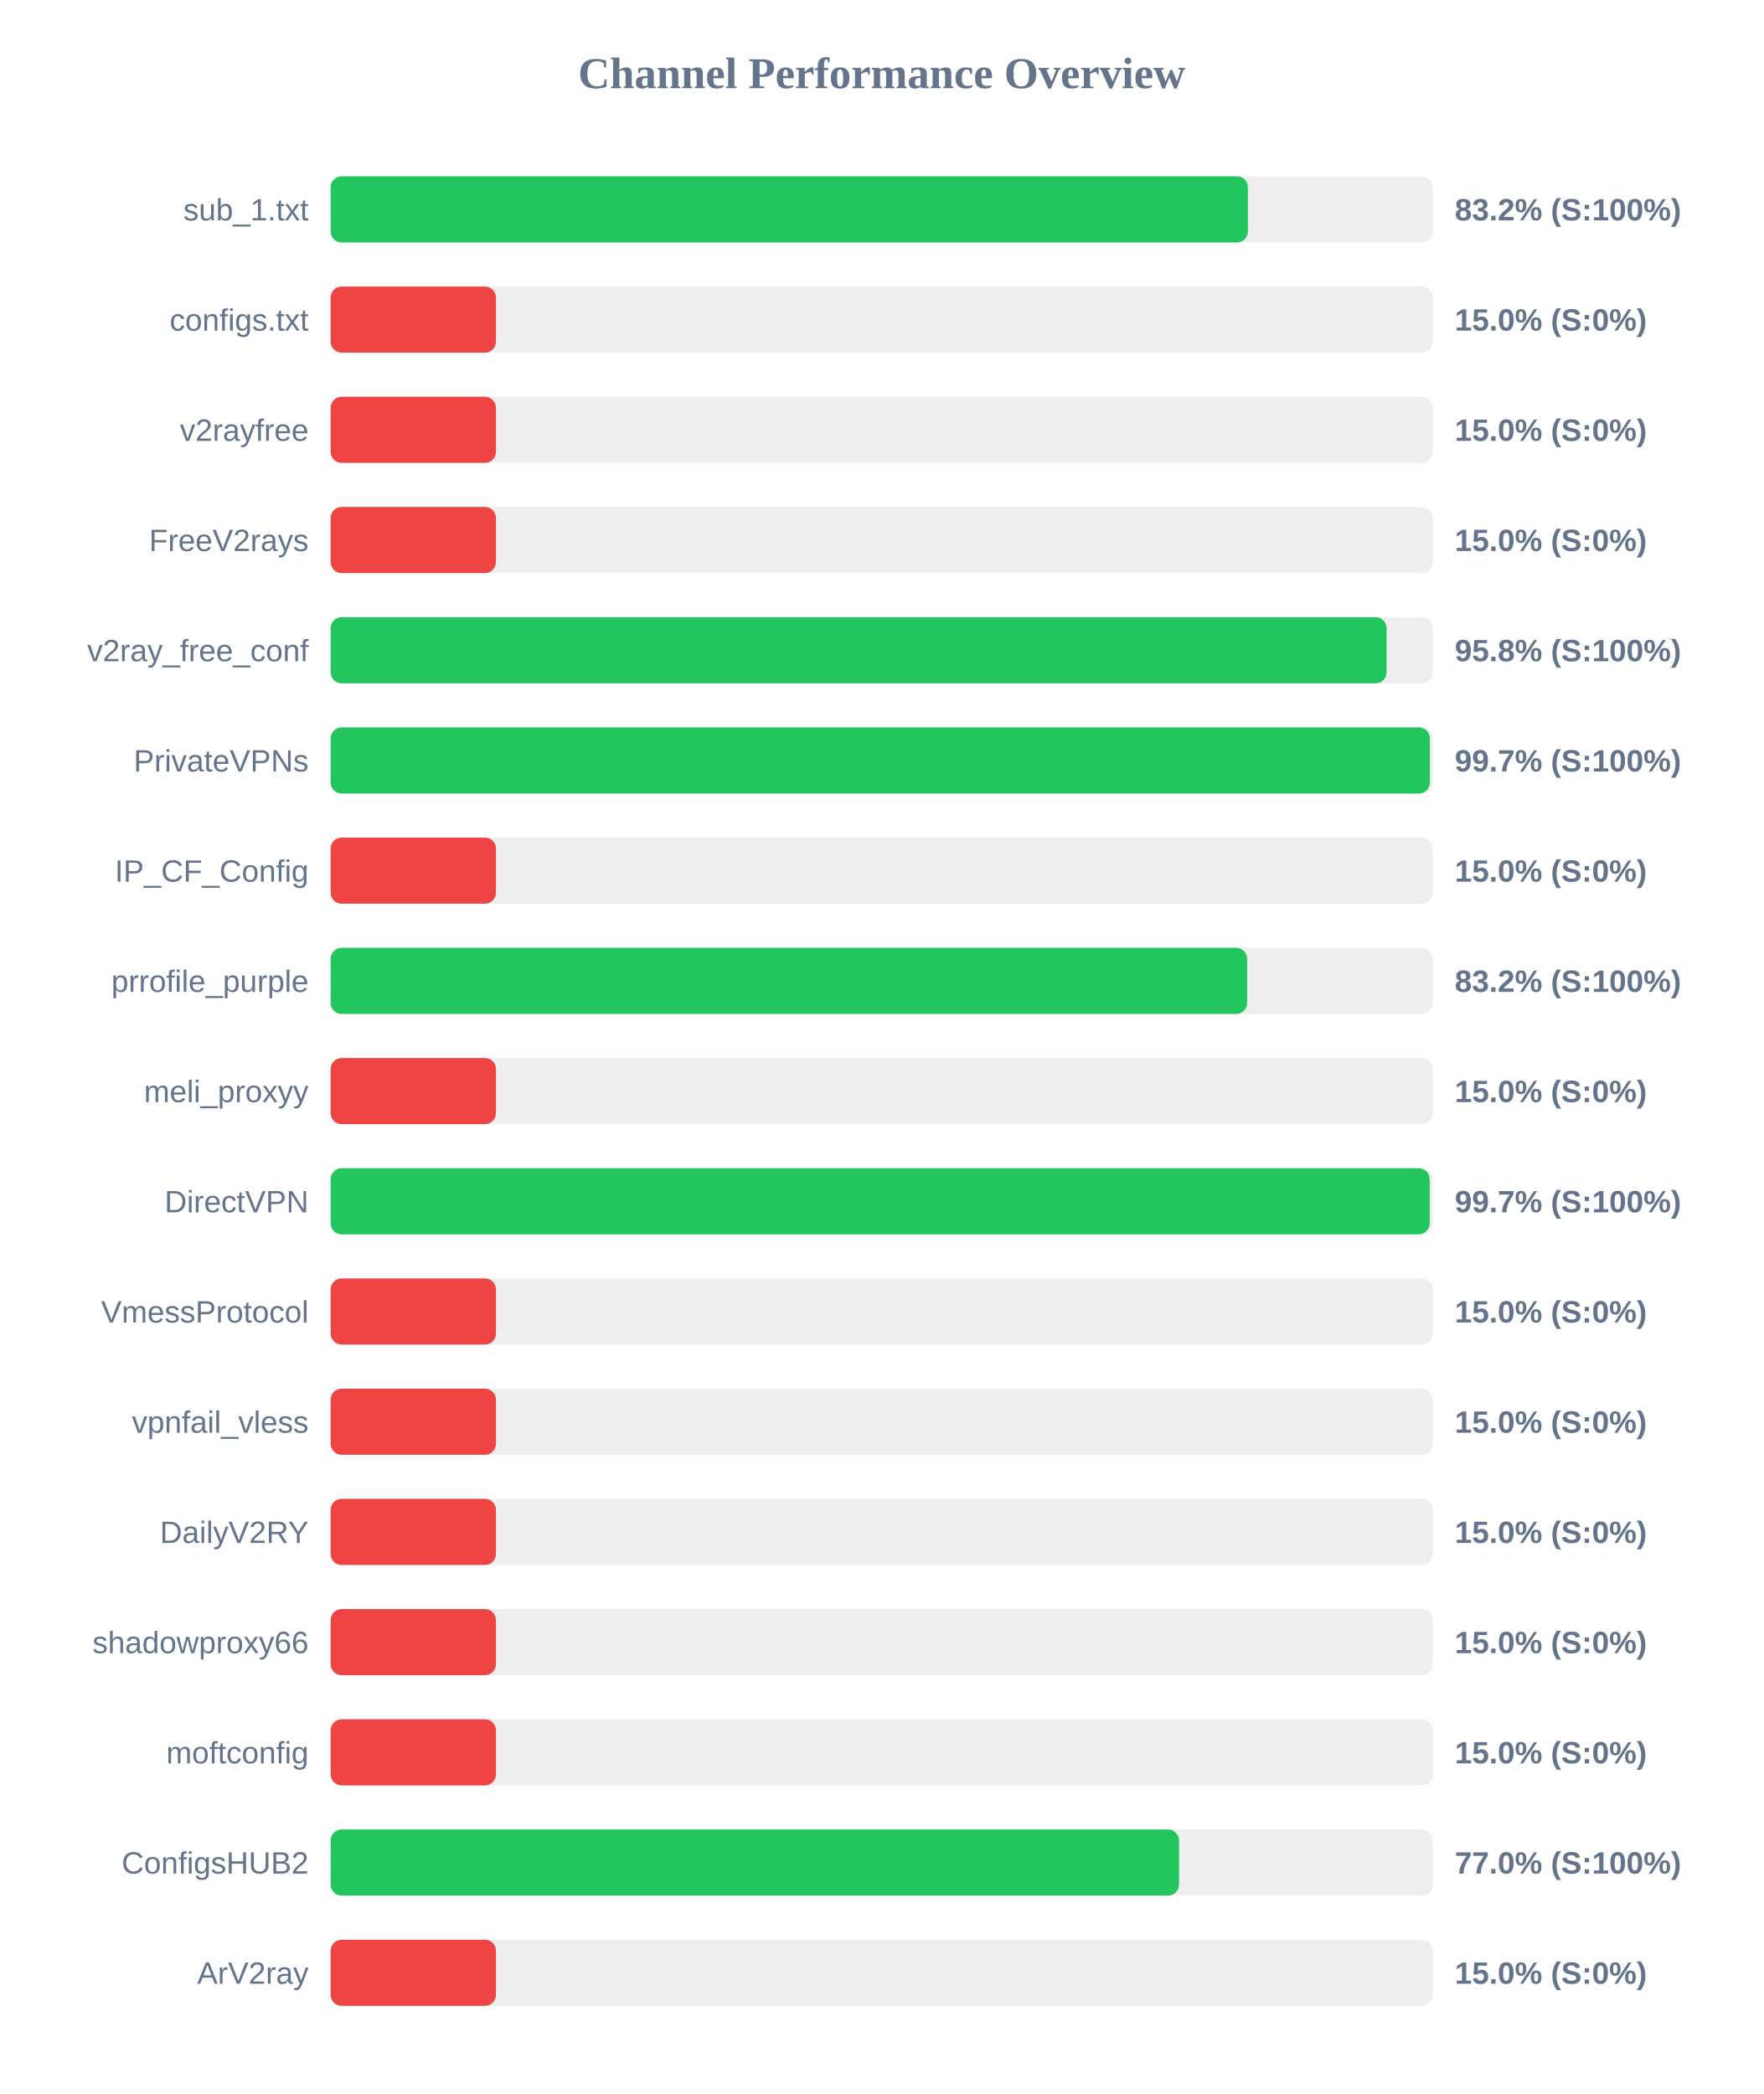
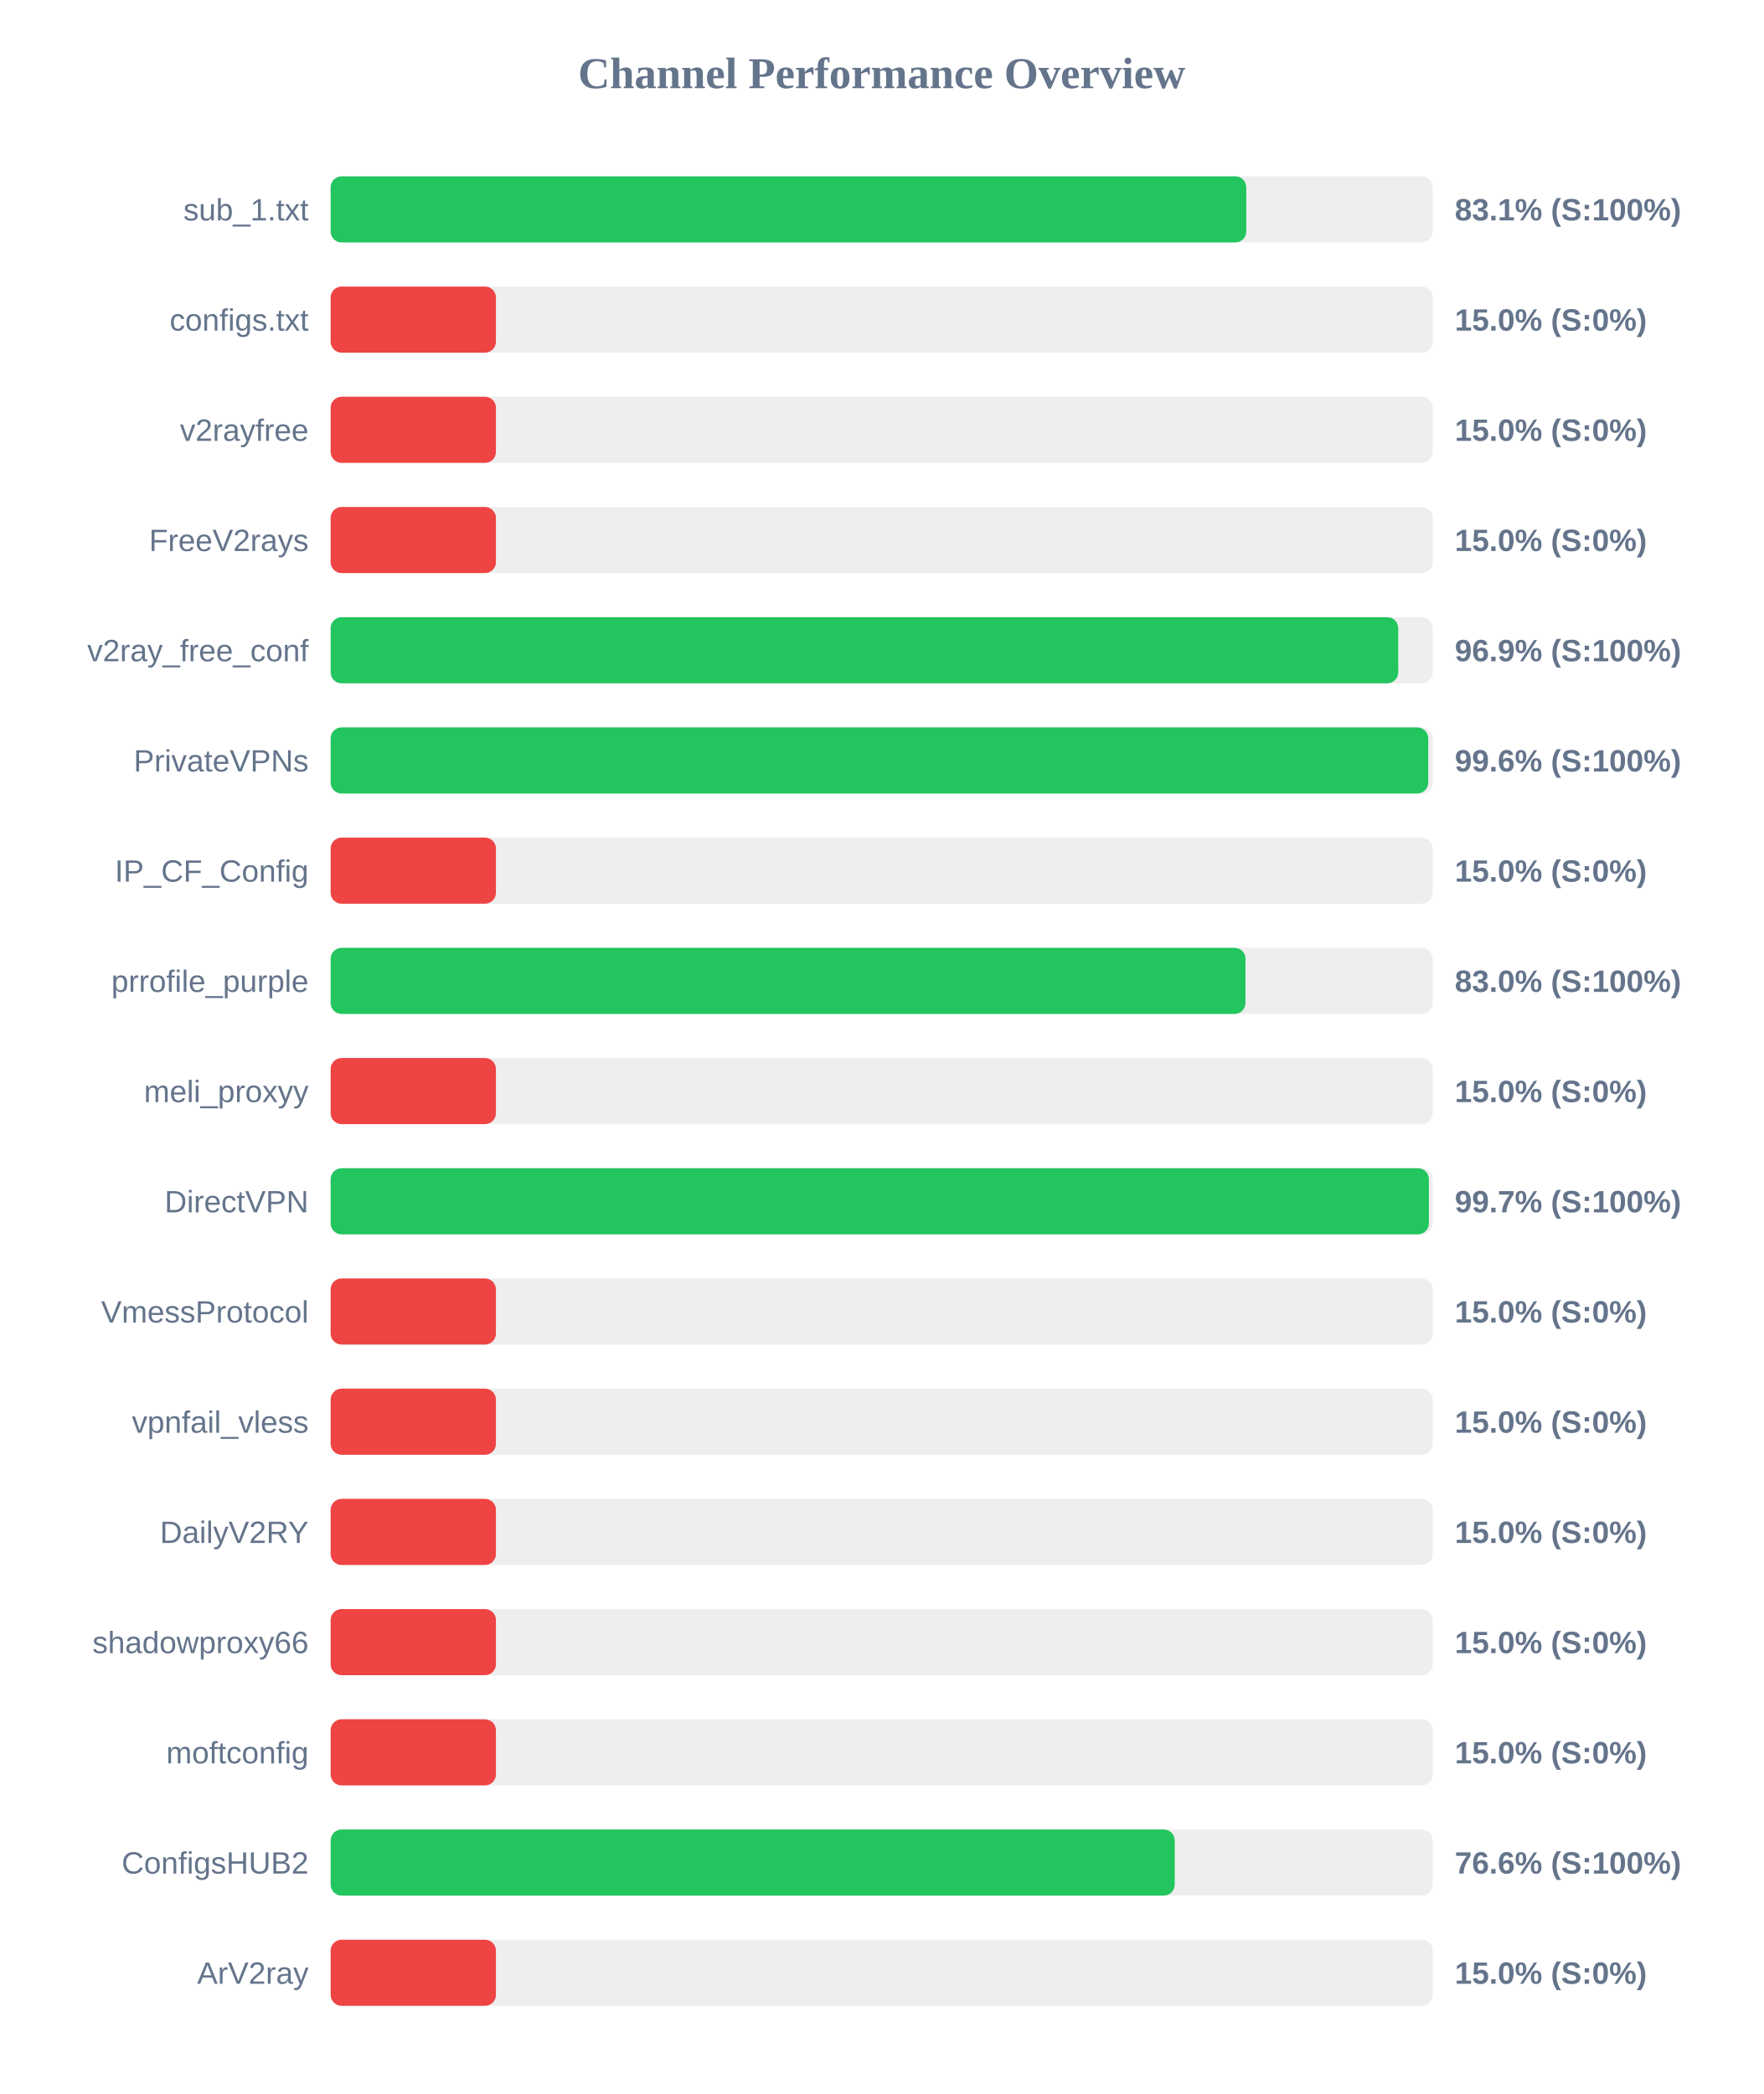
<svg xmlns="http://www.w3.org/2000/svg" width="800" height="950" version="1.1">
  <style>
        .row { font: 14px Arial; fill: #64748b; }
        .score { font: bold 14px Arial; fill: #64748b; }
    </style>
  <text x="400" y="40" text-anchor="middle" font-size="20px" font-weight="bold" fill="#64748b">Channel Performance Overview</text>
  <rect x="150" y="80" width="500" height="30" fill="#eee" rx="5" />
-   <rect x="150" y="80" width="416.15" height="30" fill="#22c55e" rx="5" />
+   <rect x="150" y="80" width="415.4" height="30" fill="#22c55e" rx="5" />
  <text x="140" y="100" text-anchor="end" class="row">sub_1.txt</text>
-   <text x="660" y="100" text-anchor="start" class="score">83.2% (S:100%)</text>
+   <text x="660" y="100" text-anchor="start" class="score">83.1% (S:100%)</text>
  <rect x="150" y="130" width="500" height="30" fill="#eee" rx="5" />
  <rect x="150" y="130" width="75.0" height="30" fill="#ef4444" rx="5" />
  <text x="140" y="150" text-anchor="end" class="row">configs.txt</text>
  <text x="660" y="150" text-anchor="start" class="score">15.0% (S:0%)</text>
  <rect x="150" y="180" width="500" height="30" fill="#eee" rx="5" />
  <rect x="150" y="180" width="75.0" height="30" fill="#ef4444" rx="5" />
  <text x="140" y="200" text-anchor="end" class="row">v2rayfree</text>
  <text x="660" y="200" text-anchor="start" class="score">15.0% (S:0%)</text>
  <rect x="150" y="230" width="500" height="30" fill="#eee" rx="5" />
  <rect x="150" y="230" width="75.0" height="30" fill="#ef4444" rx="5" />
  <text x="140" y="250" text-anchor="end" class="row">FreeV2rays</text>
  <text x="660" y="250" text-anchor="start" class="score">15.0% (S:0%)</text>
  <rect x="150" y="280" width="500" height="30" fill="#eee" rx="5" />
-   <rect x="150" y="280" width="479.05" height="30" fill="#22c55e" rx="5" />
+   <rect x="150" y="280" width="484.35" height="30" fill="#22c55e" rx="5" />
  <text x="140" y="300" text-anchor="end" class="row">v2ray_free_conf</text>
-   <text x="660" y="300" text-anchor="start" class="score">95.8% (S:100%)</text>
+   <text x="660" y="300" text-anchor="start" class="score">96.9% (S:100%)</text>
  <rect x="150" y="330" width="500" height="30" fill="#eee" rx="5" />
-   <rect x="150" y="330" width="498.7" height="30" fill="#22c55e" rx="5" />
+   <rect x="150" y="330" width="497.95" height="30" fill="#22c55e" rx="5" />
  <text x="140" y="350" text-anchor="end" class="row">PrivateVPNs</text>
-   <text x="660" y="350" text-anchor="start" class="score">99.7% (S:100%)</text>
+   <text x="660" y="350" text-anchor="start" class="score">99.6% (S:100%)</text>
  <rect x="150" y="380" width="500" height="30" fill="#eee" rx="5" />
  <rect x="150" y="380" width="75.0" height="30" fill="#ef4444" rx="5" />
  <text x="140" y="400" text-anchor="end" class="row">IP_CF_Config</text>
  <text x="660" y="400" text-anchor="start" class="score">15.0% (S:0%)</text>
  <rect x="150" y="430" width="500" height="30" fill="#eee" rx="5" />
-   <rect x="150" y="430" width="415.8" height="30" fill="#22c55e" rx="5" />
+   <rect x="150" y="430" width="415.05" height="30" fill="#22c55e" rx="5" />
  <text x="140" y="450" text-anchor="end" class="row">prrofile_purple</text>
-   <text x="660" y="450" text-anchor="start" class="score">83.2% (S:100%)</text>
+   <text x="660" y="450" text-anchor="start" class="score">83.0% (S:100%)</text>
  <rect x="150" y="480" width="500" height="30" fill="#eee" rx="5" />
  <rect x="150" y="480" width="75.0" height="30" fill="#ef4444" rx="5" />
  <text x="140" y="500" text-anchor="end" class="row">meli_proxyy</text>
  <text x="660" y="500" text-anchor="start" class="score">15.0% (S:0%)</text>
  <rect x="150" y="530" width="500" height="30" fill="#eee" rx="5" />
-   <rect x="150" y="530" width="498.6" height="30" fill="#22c55e" rx="5" />
+   <rect x="150" y="530" width="498.25" height="30" fill="#22c55e" rx="5" />
  <text x="140" y="550" text-anchor="end" class="row">DirectVPN</text>
  <text x="660" y="550" text-anchor="start" class="score">99.7% (S:100%)</text>
  <rect x="150" y="580" width="500" height="30" fill="#eee" rx="5" />
  <rect x="150" y="580" width="75.0" height="30" fill="#ef4444" rx="5" />
  <text x="140" y="600" text-anchor="end" class="row">VmessProtocol</text>
  <text x="660" y="600" text-anchor="start" class="score">15.0% (S:0%)</text>
  <rect x="150" y="630" width="500" height="30" fill="#eee" rx="5" />
  <rect x="150" y="630" width="75.0" height="30" fill="#ef4444" rx="5" />
  <text x="140" y="650" text-anchor="end" class="row">vpnfail_vless</text>
  <text x="660" y="650" text-anchor="start" class="score">15.0% (S:0%)</text>
  <rect x="150" y="680" width="500" height="30" fill="#eee" rx="5" />
  <rect x="150" y="680" width="75.0" height="30" fill="#ef4444" rx="5" />
  <text x="140" y="700" text-anchor="end" class="row">DailyV2RY</text>
  <text x="660" y="700" text-anchor="start" class="score">15.0% (S:0%)</text>
  <rect x="150" y="730" width="500" height="30" fill="#eee" rx="5" />
  <rect x="150" y="730" width="75.0" height="30" fill="#ef4444" rx="5" />
  <text x="140" y="750" text-anchor="end" class="row">shadowproxy66</text>
  <text x="660" y="750" text-anchor="start" class="score">15.0% (S:0%)</text>
  <rect x="150" y="780" width="500" height="30" fill="#eee" rx="5" />
  <rect x="150" y="780" width="75.0" height="30" fill="#ef4444" rx="5" />
  <text x="140" y="800" text-anchor="end" class="row">moftconfig</text>
  <text x="660" y="800" text-anchor="start" class="score">15.0% (S:0%)</text>
  <rect x="150" y="830" width="500" height="30" fill="#eee" rx="5" />
-   <rect x="150" y="830" width="384.9" height="30" fill="#22c55e" rx="5" />
+   <rect x="150" y="830" width="382.95" height="30" fill="#22c55e" rx="5" />
  <text x="140" y="850" text-anchor="end" class="row">ConfigsHUB2</text>
-   <text x="660" y="850" text-anchor="start" class="score">77.0% (S:100%)</text>
+   <text x="660" y="850" text-anchor="start" class="score">76.6% (S:100%)</text>
  <rect x="150" y="880" width="500" height="30" fill="#eee" rx="5" />
  <rect x="150" y="880" width="75.0" height="30" fill="#ef4444" rx="5" />
  <text x="140" y="900" text-anchor="end" class="row">ArV2ray</text>
  <text x="660" y="900" text-anchor="start" class="score">15.0% (S:0%)</text>
</svg>
